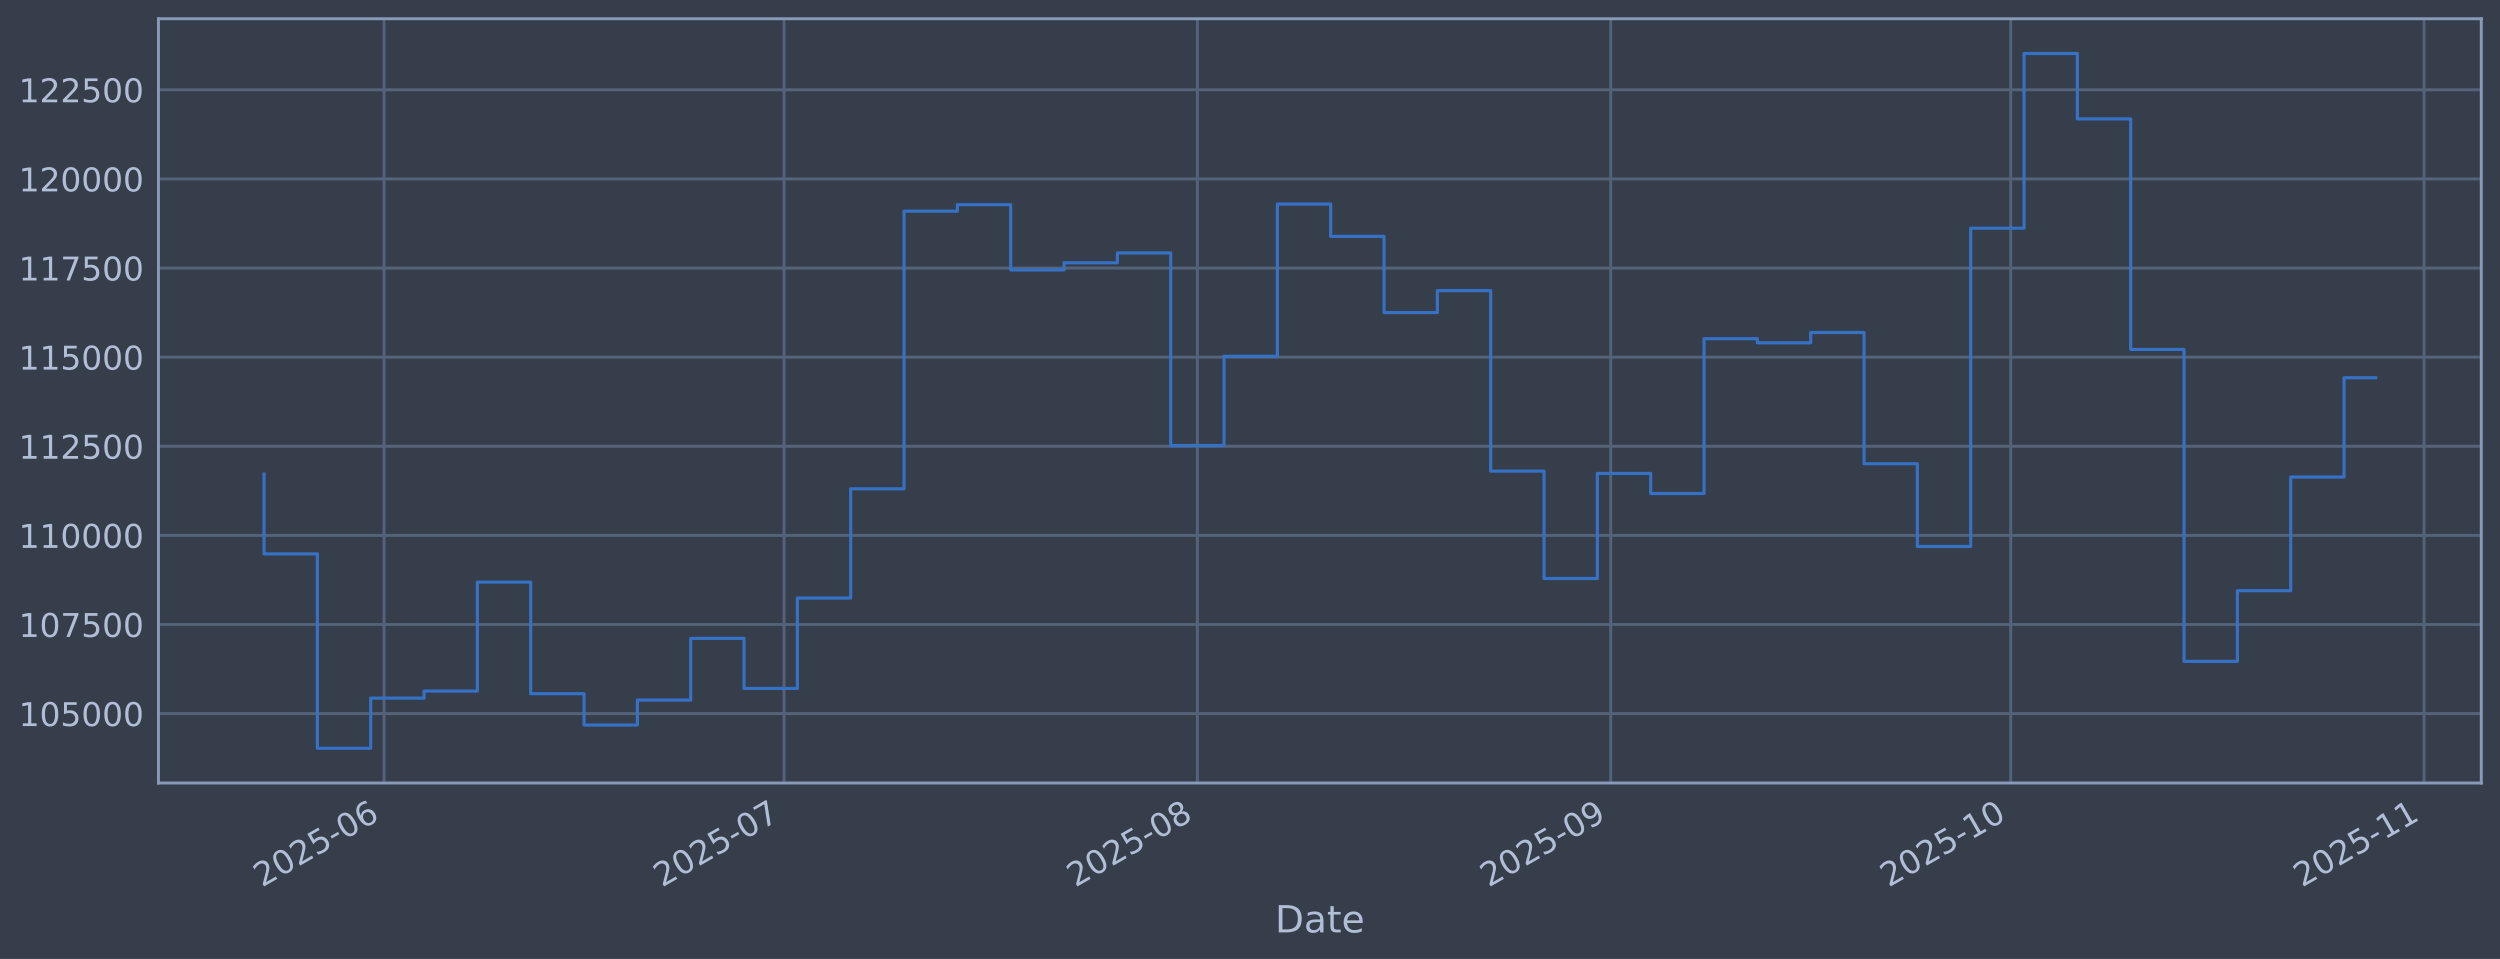
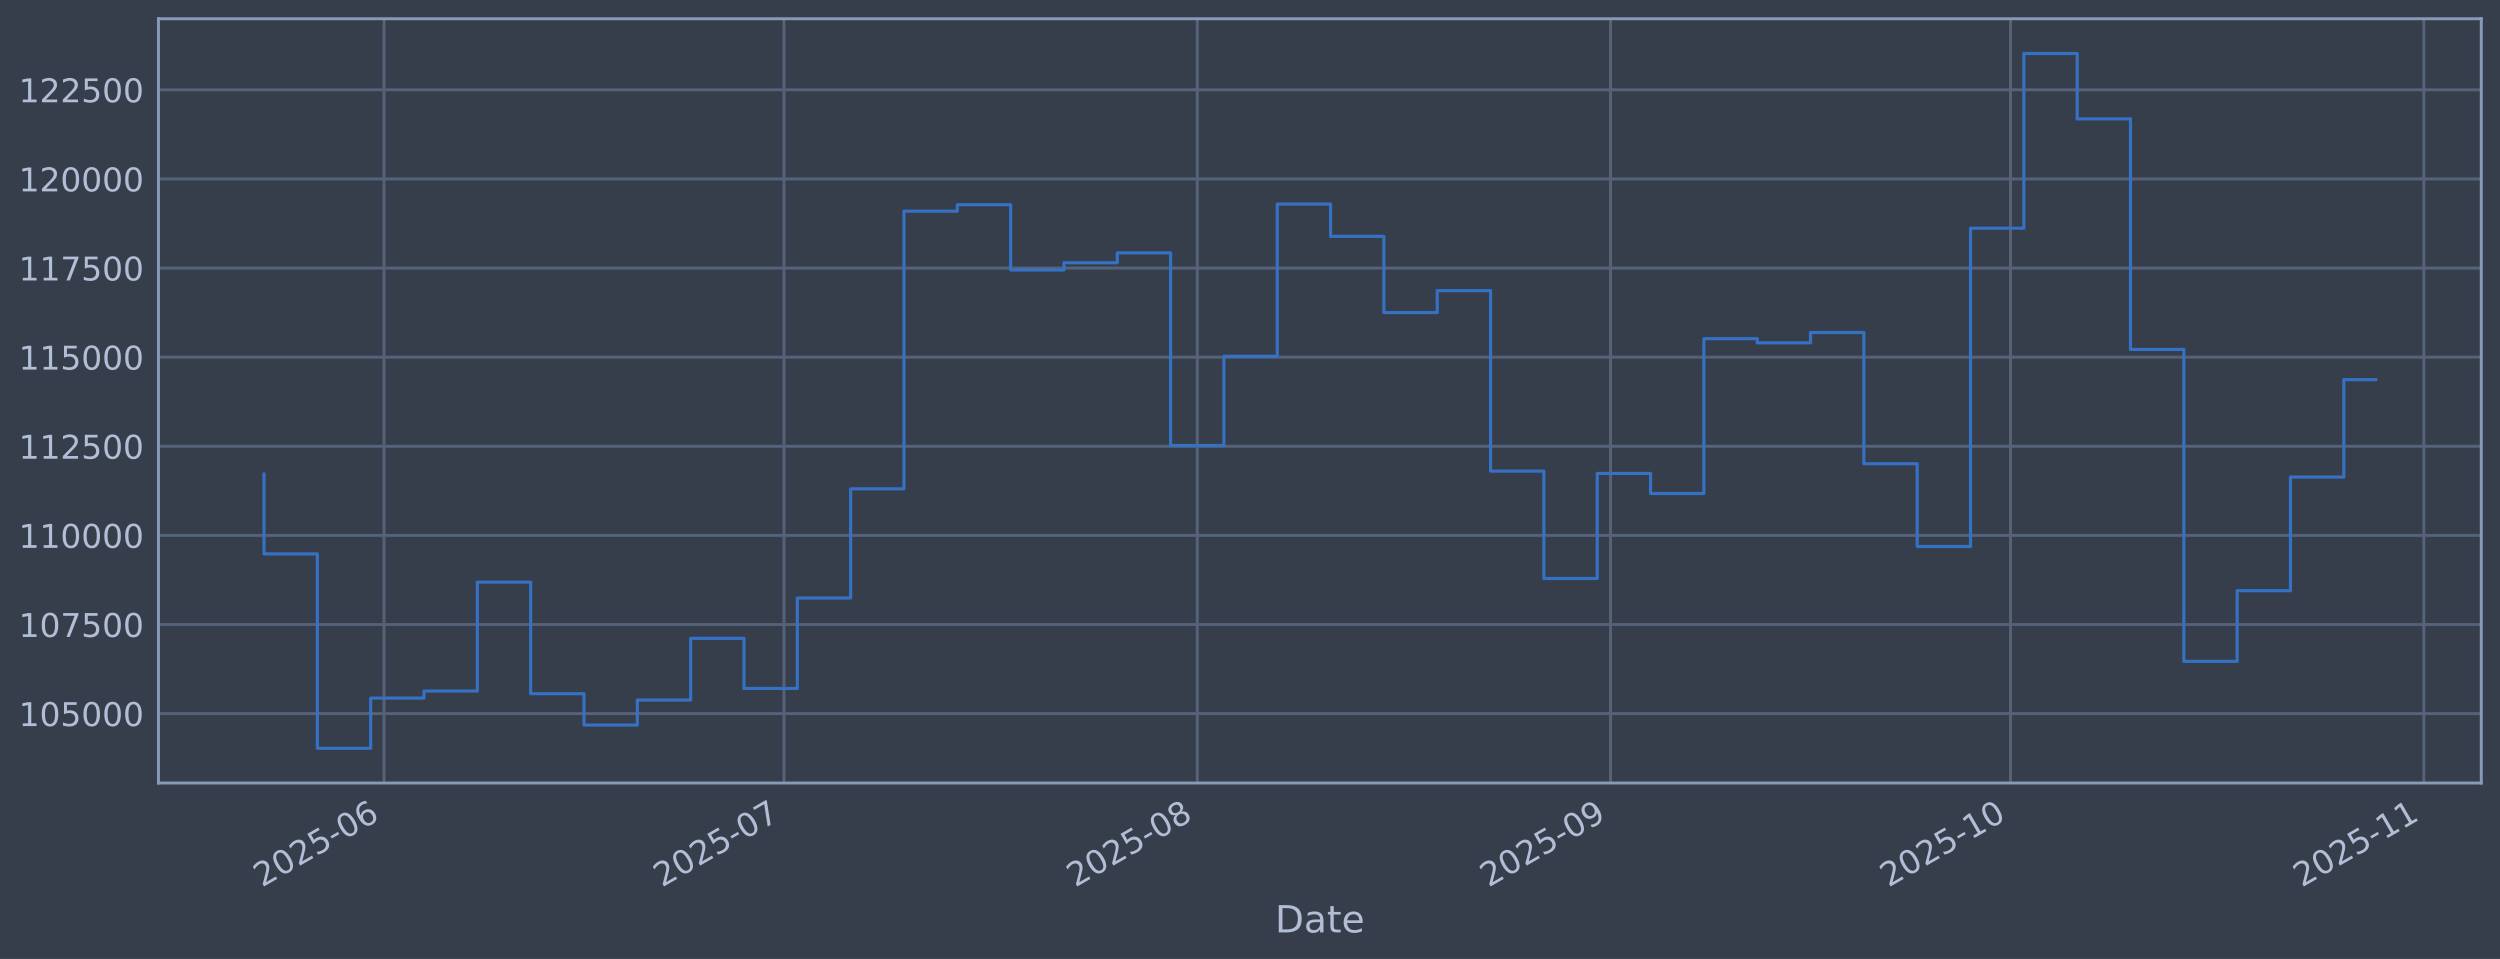
<svg xmlns="http://www.w3.org/2000/svg" xmlns:xlink="http://www.w3.org/1999/xlink" width="960.9pt" height="368.58pt" viewBox="0 0 960.9 368.58" version="1.1">
  <defs>
    <style type="text/css">*{stroke-linejoin: round; stroke-linecap: butt}</style>
  </defs>
  <g id="figure_1">
    <g id="patch_1">
      <path d="M 0 368.58  L 960.9 368.58  L 960.9 0  L 0 0  z " style="fill: #373e4b" />
    </g>
    <g id="axes_1">
      <g id="patch_2">
        <path d="M 60.901 300.96  L 953.701 300.96  L 953.701 7.2  L 60.901 7.2  z " style="fill: #373e4b" />
      </g>
      <g id="matplotlib.axis_1">
        <g id="xtick_1">
          <g id="line2d_1">
-             <path d="M 147.606 300.96  L 147.606 7.2  " clip-path="url(#paefbfb82c7)" style="fill: none; stroke: #546379; stroke-width: 1.12; stroke-linecap: square" />
+             <path d="M 147.601 300.96  L 147.601 7.2  " clip-path="url(#pdc24055153)" style="fill: none; stroke: #546379; stroke-width: 1.12; stroke-linecap: square" />
          </g>
          <g id="line2d_2" />
          <g id="text_1">
-             <g style="fill: #b1bed6" transform="translate(100.7023 341.1745) rotate(-30) scale(0.126 -0.126)">
+             <g style="fill: #b1bed6" transform="translate(100.6974 341.1745) rotate(-30) scale(0.126 -0.126)">
              <defs>
                <path id="DejaVuSans-32" d="M 1228 531  L 3431 531  L 3431 0  L 469 0  L 469 531  Q 828 903 1448 1529  Q 2069 2156 2228 2338  Q 2531 2678 2651 2914  Q 2772 3150 2772 3378  Q 2772 3750 2511 3984  Q 2250 4219 1831 4219  Q 1534 4219 1204 4116  Q 875 4013 500 3803  L 500 4441  Q 881 4594 1212 4672  Q 1544 4750 1819 4750  Q 2544 4750 2975 4387  Q 3406 4025 3406 3419  Q 3406 3131 3298 2873  Q 3191 2616 2906 2266  Q 2828 2175 2409 1742  Q 1991 1309 1228 531  z " transform="scale(0.015625)" />
                <path id="DejaVuSans-30" d="M 2034 4250  Q 1547 4250 1301 3770  Q 1056 3291 1056 2328  Q 1056 1369 1301 889  Q 1547 409 2034 409  Q 2525 409 2770 889  Q 3016 1369 3016 2328  Q 3016 3291 2770 3770  Q 2525 4250 2034 4250  z M 2034 4750  Q 2819 4750 3233 4129  Q 3647 3509 3647 2328  Q 3647 1150 3233 529  Q 2819 -91 2034 -91  Q 1250 -91 836 529  Q 422 1150 422 2328  Q 422 3509 836 4129  Q 1250 4750 2034 4750  z " transform="scale(0.015625)" />
                <path id="DejaVuSans-35" d="M 691 4666  L 3169 4666  L 3169 4134  L 1269 4134  L 1269 2991  Q 1406 3038 1543 3061  Q 1681 3084 1819 3084  Q 2600 3084 3056 2656  Q 3513 2228 3513 1497  Q 3513 744 3044 326  Q 2575 -91 1722 -91  Q 1428 -91 1123 -41  Q 819 9 494 109  L 494 744  Q 775 591 1075 516  Q 1375 441 1709 441  Q 2250 441 2565 725  Q 2881 1009 2881 1497  Q 2881 1984 2565 2268  Q 2250 2553 1709 2553  Q 1456 2553 1204 2497  Q 953 2441 691 2322  L 691 4666  z " transform="scale(0.015625)" />
                <path id="DejaVuSans-2d" d="M 313 2009  L 1997 2009  L 1997 1497  L 313 1497  L 313 2009  z " transform="scale(0.015625)" />
                <path id="DejaVuSans-36" d="M 2113 2584  Q 1688 2584 1439 2293  Q 1191 2003 1191 1497  Q 1191 994 1439 701  Q 1688 409 2113 409  Q 2538 409 2786 701  Q 3034 994 3034 1497  Q 3034 2003 2786 2293  Q 2538 2584 2113 2584  z M 3366 4563  L 3366 3988  Q 3128 4100 2886 4159  Q 2644 4219 2406 4219  Q 1781 4219 1451 3797  Q 1122 3375 1075 2522  Q 1259 2794 1537 2939  Q 1816 3084 2150 3084  Q 2853 3084 3261 2657  Q 3669 2231 3669 1497  Q 3669 778 3244 343  Q 2819 -91 2113 -91  Q 1303 -91 875 529  Q 447 1150 447 2328  Q 447 3434 972 4092  Q 1497 4750 2381 4750  Q 2619 4750 2861 4703  Q 3103 4656 3366 4563  z " transform="scale(0.015625)" />
              </defs>
              <use xlink:href="#DejaVuSans-32" />
              <use xlink:href="#DejaVuSans-30" transform="translate(63.62305 0)" />
              <use xlink:href="#DejaVuSans-32" transform="translate(127.2461 0)" />
              <use xlink:href="#DejaVuSans-35" transform="translate(190.8691 0)" />
              <use xlink:href="#DejaVuSans-2d" transform="translate(254.4922 0)" />
              <use xlink:href="#DejaVuSans-30" transform="translate(290.5762 0)" />
              <use xlink:href="#DejaVuSans-36" transform="translate(354.1992 0)" />
            </g>
          </g>
        </g>
        <g id="xtick_2">
          <g id="line2d_3">
-             <path d="M 301.35 300.96  L 301.35 7.2  " clip-path="url(#paefbfb82c7)" style="fill: none; stroke: #546379; stroke-width: 1.12; stroke-linecap: square" />
+             <path d="M 301.328 300.96  L 301.328 7.2  " clip-path="url(#pdc24055153)" style="fill: none; stroke: #546379; stroke-width: 1.12; stroke-linecap: square" />
          </g>
          <g id="line2d_4" />
          <g id="text_2">
-             <g style="fill: #b1bed6" transform="translate(254.4465 341.1745) rotate(-30) scale(0.126 -0.126)">
+             <g style="fill: #b1bed6" transform="translate(254.4251 341.1745) rotate(-30) scale(0.126 -0.126)">
              <defs>
                <path id="DejaVuSans-37" d="M 525 4666  L 3525 4666  L 3525 4397  L 1831 0  L 1172 0  L 2766 4134  L 525 4134  L 525 4666  z " transform="scale(0.015625)" />
              </defs>
              <use xlink:href="#DejaVuSans-32" />
              <use xlink:href="#DejaVuSans-30" transform="translate(63.62305 0)" />
              <use xlink:href="#DejaVuSans-32" transform="translate(127.2461 0)" />
              <use xlink:href="#DejaVuSans-35" transform="translate(190.8691 0)" />
              <use xlink:href="#DejaVuSans-2d" transform="translate(254.4922 0)" />
              <use xlink:href="#DejaVuSans-30" transform="translate(290.5762 0)" />
              <use xlink:href="#DejaVuSans-37" transform="translate(354.1992 0)" />
            </g>
          </g>
        </g>
        <g id="xtick_3">
          <g id="line2d_5">
-             <path d="M 460.219 300.96  L 460.219 7.2  " clip-path="url(#paefbfb82c7)" style="fill: none; stroke: #546379; stroke-width: 1.12; stroke-linecap: square" />
+             <path d="M 460.18 300.96  L 460.18 7.2  " clip-path="url(#pdc24055153)" style="fill: none; stroke: #546379; stroke-width: 1.12; stroke-linecap: square" />
          </g>
          <g id="line2d_6" />
          <g id="text_3">
-             <g style="fill: #b1bed6" transform="translate(413.3156 341.1745) rotate(-30) scale(0.126 -0.126)">
+             <g style="fill: #b1bed6" transform="translate(413.277 341.1745) rotate(-30) scale(0.126 -0.126)">
              <defs>
                <path id="DejaVuSans-38" d="M 2034 2216  Q 1584 2216 1326 1975  Q 1069 1734 1069 1313  Q 1069 891 1326 650  Q 1584 409 2034 409  Q 2484 409 2743 651  Q 3003 894 3003 1313  Q 3003 1734 2745 1975  Q 2488 2216 2034 2216  z M 1403 2484  Q 997 2584 770 2862  Q 544 3141 544 3541  Q 544 4100 942 4425  Q 1341 4750 2034 4750  Q 2731 4750 3128 4425  Q 3525 4100 3525 3541  Q 3525 3141 3298 2862  Q 3072 2584 2669 2484  Q 3125 2378 3379 2068  Q 3634 1759 3634 1313  Q 3634 634 3220 271  Q 2806 -91 2034 -91  Q 1263 -91 848 271  Q 434 634 434 1313  Q 434 1759 690 2068  Q 947 2378 1403 2484  z M 1172 3481  Q 1172 3119 1398 2916  Q 1625 2713 2034 2713  Q 2441 2713 2670 2916  Q 2900 3119 2900 3481  Q 2900 3844 2670 4047  Q 2441 4250 2034 4250  Q 1625 4250 1398 4047  Q 1172 3844 1172 3481  z " transform="scale(0.015625)" />
              </defs>
              <use xlink:href="#DejaVuSans-32" />
              <use xlink:href="#DejaVuSans-30" transform="translate(63.62305 0)" />
              <use xlink:href="#DejaVuSans-32" transform="translate(127.2461 0)" />
              <use xlink:href="#DejaVuSans-35" transform="translate(190.8691 0)" />
              <use xlink:href="#DejaVuSans-2d" transform="translate(254.4922 0)" />
              <use xlink:href="#DejaVuSans-30" transform="translate(290.5762 0)" />
              <use xlink:href="#DejaVuSans-38" transform="translate(354.1992 0)" />
            </g>
          </g>
        </g>
        <g id="xtick_4">
          <g id="line2d_7">
-             <path d="M 619.088 300.96  L 619.088 7.2  " clip-path="url(#paefbfb82c7)" style="fill: none; stroke: #546379; stroke-width: 1.12; stroke-linecap: square" />
+             <path d="M 619.032 300.96  L 619.032 7.2  " clip-path="url(#pdc24055153)" style="fill: none; stroke: #546379; stroke-width: 1.12; stroke-linecap: square" />
          </g>
          <g id="line2d_8" />
          <g id="text_4">
-             <g style="fill: #b1bed6" transform="translate(572.1846 341.1745) rotate(-30) scale(0.126 -0.126)">
+             <g style="fill: #b1bed6" transform="translate(572.129 341.1745) rotate(-30) scale(0.126 -0.126)">
              <defs>
                <path id="DejaVuSans-39" d="M 703 97  L 703 672  Q 941 559 1184 500  Q 1428 441 1663 441  Q 2288 441 2617 861  Q 2947 1281 2994 2138  Q 2813 1869 2534 1725  Q 2256 1581 1919 1581  Q 1219 1581 811 2004  Q 403 2428 403 3163  Q 403 3881 828 4315  Q 1253 4750 1959 4750  Q 2769 4750 3195 4129  Q 3622 3509 3622 2328  Q 3622 1225 3098 567  Q 2575 -91 1691 -91  Q 1453 -91 1209 -44  Q 966 3 703 97  z M 1959 2075  Q 2384 2075 2632 2365  Q 2881 2656 2881 3163  Q 2881 3666 2632 3958  Q 2384 4250 1959 4250  Q 1534 4250 1286 3958  Q 1038 3666 1038 3163  Q 1038 2656 1286 2365  Q 1534 2075 1959 2075  z " transform="scale(0.015625)" />
              </defs>
              <use xlink:href="#DejaVuSans-32" />
              <use xlink:href="#DejaVuSans-30" transform="translate(63.62305 0)" />
              <use xlink:href="#DejaVuSans-32" transform="translate(127.2461 0)" />
              <use xlink:href="#DejaVuSans-35" transform="translate(190.8691 0)" />
              <use xlink:href="#DejaVuSans-2d" transform="translate(254.4922 0)" />
              <use xlink:href="#DejaVuSans-30" transform="translate(290.5762 0)" />
              <use xlink:href="#DejaVuSans-39" transform="translate(354.1992 0)" />
            </g>
          </g>
        </g>
        <g id="xtick_5">
          <g id="line2d_9">
-             <path d="M 772.832 300.96  L 772.832 7.2  " clip-path="url(#paefbfb82c7)" style="fill: none; stroke: #546379; stroke-width: 1.12; stroke-linecap: square" />
+             <path d="M 772.76 300.96  L 772.76 7.2  " clip-path="url(#pdc24055153)" style="fill: none; stroke: #546379; stroke-width: 1.12; stroke-linecap: square" />
          </g>
          <g id="line2d_10" />
          <g id="text_5">
-             <g style="fill: #b1bed6" transform="translate(725.9288 341.1745) rotate(-30) scale(0.126 -0.126)">
+             <g style="fill: #b1bed6" transform="translate(725.8567 341.1745) rotate(-30) scale(0.126 -0.126)">
              <defs>
                <path id="DejaVuSans-31" d="M 794 531  L 1825 531  L 1825 4091  L 703 3866  L 703 4441  L 1819 4666  L 2450 4666  L 2450 531  L 3481 531  L 3481 0  L 794 0  L 794 531  z " transform="scale(0.015625)" />
              </defs>
              <use xlink:href="#DejaVuSans-32" />
              <use xlink:href="#DejaVuSans-30" transform="translate(63.62305 0)" />
              <use xlink:href="#DejaVuSans-32" transform="translate(127.2461 0)" />
              <use xlink:href="#DejaVuSans-35" transform="translate(190.8691 0)" />
              <use xlink:href="#DejaVuSans-2d" transform="translate(254.4922 0)" />
              <use xlink:href="#DejaVuSans-31" transform="translate(290.5762 0)" />
              <use xlink:href="#DejaVuSans-30" transform="translate(354.1992 0)" />
            </g>
          </g>
        </g>
        <g id="xtick_6">
          <g id="line2d_11">
-             <path d="M 931.701 300.96  L 931.701 7.2  " clip-path="url(#paefbfb82c7)" style="fill: none; stroke: #546379; stroke-width: 1.12; stroke-linecap: square" />
+             <path d="M 931.612 300.96  L 931.612 7.2  " clip-path="url(#pdc24055153)" style="fill: none; stroke: #546379; stroke-width: 1.12; stroke-linecap: square" />
          </g>
          <g id="line2d_12" />
          <g id="text_6">
-             <g style="fill: #b1bed6" transform="translate(884.7978 341.1745) rotate(-30) scale(0.126 -0.126)">
+             <g style="fill: #b1bed6" transform="translate(884.7087 341.1745) rotate(-30) scale(0.126 -0.126)">
              <use xlink:href="#DejaVuSans-32" />
              <use xlink:href="#DejaVuSans-30" transform="translate(63.62305 0)" />
              <use xlink:href="#DejaVuSans-32" transform="translate(127.2461 0)" />
              <use xlink:href="#DejaVuSans-35" transform="translate(190.8691 0)" />
              <use xlink:href="#DejaVuSans-2d" transform="translate(254.4922 0)" />
              <use xlink:href="#DejaVuSans-31" transform="translate(290.5762 0)" />
              <use xlink:href="#DejaVuSans-31" transform="translate(354.1992 0)" />
            </g>
          </g>
        </g>
        <g id="text_7">
          <g style="fill: #b1bed6" transform="translate(490.0914 358.3856) scale(0.144 -0.144)">
            <defs>
              <path id="DejaVuSans-44" d="M 1259 4147  L 1259 519  L 2022 519  Q 2988 519 3436 956  Q 3884 1394 3884 2338  Q 3884 3275 3436 3711  Q 2988 4147 2022 4147  L 1259 4147  z M 628 4666  L 1925 4666  Q 3281 4666 3915 4102  Q 4550 3538 4550 2338  Q 4550 1131 3912 565  Q 3275 0 1925 0  L 628 0  L 628 4666  z " transform="scale(0.015625)" />
              <path id="DejaVuSans-61" d="M 2194 1759  Q 1497 1759 1228 1600  Q 959 1441 959 1056  Q 959 750 1161 570  Q 1363 391 1709 391  Q 2188 391 2477 730  Q 2766 1069 2766 1631  L 2766 1759  L 2194 1759  z M 3341 1997  L 3341 0  L 2766 0  L 2766 531  Q 2569 213 2275 61  Q 1981 -91 1556 -91  Q 1019 -91 701 211  Q 384 513 384 1019  Q 384 1609 779 1909  Q 1175 2209 1959 2209  L 2766 2209  L 2766 2266  Q 2766 2663 2505 2880  Q 2244 3097 1772 3097  Q 1472 3097 1187 3025  Q 903 2953 641 2809  L 641 3341  Q 956 3463 1253 3523  Q 1550 3584 1831 3584  Q 2591 3584 2966 3190  Q 3341 2797 3341 1997  z " transform="scale(0.015625)" />
              <path id="DejaVuSans-74" d="M 1172 4494  L 1172 3500  L 2356 3500  L 2356 3053  L 1172 3053  L 1172 1153  Q 1172 725 1289 603  Q 1406 481 1766 481  L 2356 481  L 2356 0  L 1766 0  Q 1100 0 847 248  Q 594 497 594 1153  L 594 3053  L 172 3053  L 172 3500  L 594 3500  L 594 4494  L 1172 4494  z " transform="scale(0.015625)" />
              <path id="DejaVuSans-65" d="M 3597 1894  L 3597 1613  L 953 1613  Q 991 1019 1311 708  Q 1631 397 2203 397  Q 2534 397 2845 478  Q 3156 559 3463 722  L 3463 178  Q 3153 47 2828 -22  Q 2503 -91 2169 -91  Q 1331 -91 842 396  Q 353 884 353 1716  Q 353 2575 817 3079  Q 1281 3584 2069 3584  Q 2775 3584 3186 3129  Q 3597 2675 3597 1894  z M 3022 2063  Q 3016 2534 2758 2815  Q 2500 3097 2075 3097  Q 1594 3097 1305 2825  Q 1016 2553 972 2059  L 3022 2063  z " transform="scale(0.015625)" />
            </defs>
            <use xlink:href="#DejaVuSans-44" />
            <use xlink:href="#DejaVuSans-61" transform="translate(77.00195 0)" />
            <use xlink:href="#DejaVuSans-74" transform="translate(138.2812 0)" />
            <use xlink:href="#DejaVuSans-65" transform="translate(177.4902 0)" />
          </g>
        </g>
      </g>
      <g id="matplotlib.axis_2">
        <g id="ytick_1">
          <g id="line2d_13">
-             <path d="M 60.901 274.286  L 953.701 274.286  " clip-path="url(#paefbfb82c7)" style="fill: none; stroke: #546379; stroke-width: 1.12; stroke-linecap: square" />
+             <path d="M 60.901 274.286  L 953.701 274.286  " clip-path="url(#pdc24055153)" style="fill: none; stroke: #546379; stroke-width: 1.12; stroke-linecap: square" />
          </g>
          <g id="line2d_14" />
          <g id="text_8">
            <g style="fill: #b1bed6" transform="translate(7.2 279.0725) scale(0.126 -0.126)">
              <use xlink:href="#DejaVuSans-31" />
              <use xlink:href="#DejaVuSans-30" transform="translate(63.62305 0)" />
              <use xlink:href="#DejaVuSans-35" transform="translate(127.2461 0)" />
              <use xlink:href="#DejaVuSans-30" transform="translate(190.8691 0)" />
              <use xlink:href="#DejaVuSans-30" transform="translate(254.4922 0)" />
              <use xlink:href="#DejaVuSans-30" transform="translate(318.1152 0)" />
            </g>
          </g>
        </g>
        <g id="ytick_2">
          <g id="line2d_15">
-             <path d="M 60.901 240.033  L 953.701 240.033  " clip-path="url(#paefbfb82c7)" style="fill: none; stroke: #546379; stroke-width: 1.12; stroke-linecap: square" />
+             <path d="M 60.901 240.033  L 953.701 240.033  " clip-path="url(#pdc24055153)" style="fill: none; stroke: #546379; stroke-width: 1.12; stroke-linecap: square" />
          </g>
          <g id="line2d_16" />
          <g id="text_9">
            <g style="fill: #b1bed6" transform="translate(7.2 244.8204) scale(0.126 -0.126)">
              <use xlink:href="#DejaVuSans-31" />
              <use xlink:href="#DejaVuSans-30" transform="translate(63.62305 0)" />
              <use xlink:href="#DejaVuSans-37" transform="translate(127.2461 0)" />
              <use xlink:href="#DejaVuSans-35" transform="translate(190.8691 0)" />
              <use xlink:href="#DejaVuSans-30" transform="translate(254.4922 0)" />
              <use xlink:href="#DejaVuSans-30" transform="translate(318.1152 0)" />
            </g>
          </g>
        </g>
        <g id="ytick_3">
          <g id="line2d_17">
-             <path d="M 60.901 205.781  L 953.701 205.781  " clip-path="url(#paefbfb82c7)" style="fill: none; stroke: #546379; stroke-width: 1.12; stroke-linecap: square" />
+             <path d="M 60.901 205.781  L 953.701 205.781  " clip-path="url(#pdc24055153)" style="fill: none; stroke: #546379; stroke-width: 1.12; stroke-linecap: square" />
          </g>
          <g id="line2d_18" />
          <g id="text_10">
            <g style="fill: #b1bed6" transform="translate(7.2 210.5682) scale(0.126 -0.126)">
              <use xlink:href="#DejaVuSans-31" />
              <use xlink:href="#DejaVuSans-31" transform="translate(63.62305 0)" />
              <use xlink:href="#DejaVuSans-30" transform="translate(127.2461 0)" />
              <use xlink:href="#DejaVuSans-30" transform="translate(190.8691 0)" />
              <use xlink:href="#DejaVuSans-30" transform="translate(254.4922 0)" />
              <use xlink:href="#DejaVuSans-30" transform="translate(318.1152 0)" />
            </g>
          </g>
        </g>
        <g id="ytick_4">
          <g id="line2d_19">
-             <path d="M 60.901 171.529  L 953.701 171.529  " clip-path="url(#paefbfb82c7)" style="fill: none; stroke: #546379; stroke-width: 1.12; stroke-linecap: square" />
+             <path d="M 60.901 171.529  L 953.701 171.529  " clip-path="url(#pdc24055153)" style="fill: none; stroke: #546379; stroke-width: 1.12; stroke-linecap: square" />
          </g>
          <g id="line2d_20" />
          <g id="text_11">
            <g style="fill: #b1bed6" transform="translate(7.2 176.316) scale(0.126 -0.126)">
              <use xlink:href="#DejaVuSans-31" />
              <use xlink:href="#DejaVuSans-31" transform="translate(63.62305 0)" />
              <use xlink:href="#DejaVuSans-32" transform="translate(127.2461 0)" />
              <use xlink:href="#DejaVuSans-35" transform="translate(190.8691 0)" />
              <use xlink:href="#DejaVuSans-30" transform="translate(254.4922 0)" />
              <use xlink:href="#DejaVuSans-30" transform="translate(318.1152 0)" />
            </g>
          </g>
        </g>
        <g id="ytick_5">
          <g id="line2d_21">
-             <path d="M 60.901 137.277  L 953.701 137.277  " clip-path="url(#paefbfb82c7)" style="fill: none; stroke: #546379; stroke-width: 1.12; stroke-linecap: square" />
+             <path d="M 60.901 137.277  L 953.701 137.277  " clip-path="url(#pdc24055153)" style="fill: none; stroke: #546379; stroke-width: 1.12; stroke-linecap: square" />
          </g>
          <g id="line2d_22" />
          <g id="text_12">
            <g style="fill: #b1bed6" transform="translate(7.2 142.0639) scale(0.126 -0.126)">
              <use xlink:href="#DejaVuSans-31" />
              <use xlink:href="#DejaVuSans-31" transform="translate(63.62305 0)" />
              <use xlink:href="#DejaVuSans-35" transform="translate(127.2461 0)" />
              <use xlink:href="#DejaVuSans-30" transform="translate(190.8691 0)" />
              <use xlink:href="#DejaVuSans-30" transform="translate(254.4922 0)" />
              <use xlink:href="#DejaVuSans-30" transform="translate(318.1152 0)" />
            </g>
          </g>
        </g>
        <g id="ytick_6">
          <g id="line2d_23">
-             <path d="M 60.901 103.025  L 953.701 103.025  " clip-path="url(#paefbfb82c7)" style="fill: none; stroke: #546379; stroke-width: 1.12; stroke-linecap: square" />
+             <path d="M 60.901 103.025  L 953.701 103.025  " clip-path="url(#pdc24055153)" style="fill: none; stroke: #546379; stroke-width: 1.12; stroke-linecap: square" />
          </g>
          <g id="line2d_24" />
          <g id="text_13">
            <g style="fill: #b1bed6" transform="translate(7.2 107.8117) scale(0.126 -0.126)">
              <use xlink:href="#DejaVuSans-31" />
              <use xlink:href="#DejaVuSans-31" transform="translate(63.62305 0)" />
              <use xlink:href="#DejaVuSans-37" transform="translate(127.2461 0)" />
              <use xlink:href="#DejaVuSans-35" transform="translate(190.8691 0)" />
              <use xlink:href="#DejaVuSans-30" transform="translate(254.4922 0)" />
              <use xlink:href="#DejaVuSans-30" transform="translate(318.1152 0)" />
            </g>
          </g>
        </g>
        <g id="ytick_7">
          <g id="line2d_25">
-             <path d="M 60.901 68.773  L 953.701 68.773  " clip-path="url(#paefbfb82c7)" style="fill: none; stroke: #546379; stroke-width: 1.12; stroke-linecap: square" />
+             <path d="M 60.901 68.773  L 953.701 68.773  " clip-path="url(#pdc24055153)" style="fill: none; stroke: #546379; stroke-width: 1.12; stroke-linecap: square" />
          </g>
          <g id="line2d_26" />
          <g id="text_14">
            <g style="fill: #b1bed6" transform="translate(7.2 73.55953) scale(0.126 -0.126)">
              <use xlink:href="#DejaVuSans-31" />
              <use xlink:href="#DejaVuSans-32" transform="translate(63.62305 0)" />
              <use xlink:href="#DejaVuSans-30" transform="translate(127.2461 0)" />
              <use xlink:href="#DejaVuSans-30" transform="translate(190.8691 0)" />
              <use xlink:href="#DejaVuSans-30" transform="translate(254.4922 0)" />
              <use xlink:href="#DejaVuSans-30" transform="translate(318.1152 0)" />
            </g>
          </g>
        </g>
        <g id="ytick_8">
          <g id="line2d_27">
-             <path d="M 60.901 34.52  L 953.701 34.52  " clip-path="url(#paefbfb82c7)" style="fill: none; stroke: #546379; stroke-width: 1.12; stroke-linecap: square" />
+             <path d="M 60.901 34.52  L 953.701 34.52  " clip-path="url(#pdc24055153)" style="fill: none; stroke: #546379; stroke-width: 1.12; stroke-linecap: square" />
          </g>
          <g id="line2d_28" />
          <g id="text_15">
            <g style="fill: #b1bed6" transform="translate(7.2 39.30736) scale(0.126 -0.126)">
              <use xlink:href="#DejaVuSans-31" />
              <use xlink:href="#DejaVuSans-32" transform="translate(63.62305 0)" />
              <use xlink:href="#DejaVuSans-32" transform="translate(127.2461 0)" />
              <use xlink:href="#DejaVuSans-35" transform="translate(190.8691 0)" />
              <use xlink:href="#DejaVuSans-30" transform="translate(254.4922 0)" />
              <use xlink:href="#DejaVuSans-30" transform="translate(318.1152 0)" />
            </g>
          </g>
        </g>
      </g>
      <g id="line2d_29">
-         <path d="M 101.482 182.186  L 101.482 212.888  L 121.982 212.888  L 121.982 287.607  L 142.481 287.607  L 142.481 268.333  L 162.98 268.333  L 162.98 265.613  L 183.479 265.613  L 183.479 223.75  L 203.978 223.75  L 203.978 266.631  L 224.478 266.631  L 224.478 278.665  L 244.977 278.665  L 244.977 269.075  L 265.476 269.075  L 265.476 245.372  L 285.975 245.372  L 285.975 264.615  L 306.475 264.615  L 306.475 229.852  L 326.974 229.852  L 326.974 187.898  L 347.473 187.898  L 347.473 81.166  L 367.972 81.166  L 367.972 78.68  L 388.472 78.68  L 388.472 103.754  L 408.971 103.754  L 408.971 100.992  L 429.47 100.992  L 429.47 97.194  L 449.969 97.194  L 449.969 171.232  L 470.468 171.232  L 470.468 136.942  L 490.968 136.942  L 490.968 78.426  L 511.467 78.426  L 511.467 90.86  L 531.966 90.86  L 531.966 120.135  L 552.465 120.135  L 552.465 111.698  L 572.965 111.698  L 572.965 181.072  L 593.464 181.072  L 593.464 222.348  L 613.963 222.348  L 613.963 181.975  L 634.462 181.975  L 634.462 189.676  L 654.962 189.676  L 654.962 130.184  L 675.461 130.184  L 675.461 131.764  L 695.96 131.764  L 695.96 127.804  L 716.459 127.804  L 716.459 178.239  L 736.958 178.239  L 736.958 210.044  L 757.458 210.044  L 757.458 87.711  L 777.957 87.711  L 777.957 20.553  L 798.456 20.553  L 798.456 45.695  L 818.955 45.695  L 818.955 134.311  L 839.455 134.311  L 839.455 254.199  L 859.954 254.199  L 859.954 227.044  L 880.453 227.044  L 880.453 183.344  L 900.952 183.344  L 900.952 145.206  L 913.119 145.206  " clip-path="url(#paefbfb82c7)" style="fill: none; stroke: #3572c6; stroke-width: 1.2; stroke-linecap: square" />
+         <path d="M 101.482 182.186  L 101.482 212.888  L 121.979 212.888  L 121.979 287.607  L 142.476 287.607  L 142.476 268.333  L 162.973 268.333  L 162.973 265.613  L 183.47 265.613  L 183.47 223.75  L 203.967 223.75  L 203.967 266.631  L 224.464 266.631  L 224.464 278.665  L 244.962 278.665  L 244.962 269.075  L 265.459 269.075  L 265.459 245.372  L 285.956 245.372  L 285.956 264.615  L 306.453 264.615  L 306.453 229.852  L 326.95 229.852  L 326.95 187.898  L 347.447 187.898  L 347.447 81.166  L 367.944 81.166  L 367.944 78.68  L 388.441 78.68  L 388.441 103.754  L 408.938 103.754  L 408.938 100.992  L 429.435 100.992  L 429.435 97.194  L 449.932 97.194  L 449.932 171.232  L 470.429 171.232  L 470.429 136.942  L 490.926 136.942  L 490.926 78.426  L 511.423 78.426  L 511.423 90.86  L 531.92 90.86  L 531.92 120.135  L 552.417 120.135  L 552.417 111.698  L 572.914 111.698  L 572.914 181.072  L 593.411 181.072  L 593.411 222.348  L 613.908 222.348  L 613.908 181.975  L 634.405 181.975  L 634.405 189.676  L 654.902 189.676  L 654.902 130.184  L 675.399 130.184  L 675.399 131.764  L 695.896 131.764  L 695.896 127.804  L 716.393 127.804  L 716.393 178.239  L 736.89 178.239  L 736.89 210.044  L 757.387 210.044  L 757.387 87.711  L 777.884 87.711  L 777.884 20.553  L 798.381 20.553  L 798.381 45.695  L 818.878 45.695  L 818.878 134.311  L 839.375 134.311  L 839.375 254.199  L 859.872 254.199  L 859.872 227.044  L 880.369 227.044  L 880.369 183.344  L 900.866 183.344  L 900.866 145.907  L 913.119 145.907  " clip-path="url(#pdc24055153)" style="fill: none; stroke: #3572c6; stroke-width: 1.2; stroke-linecap: square" />
      </g>
      <g id="patch_3">
        <path d="M 60.901 300.96  L 60.901 7.2  " style="fill: none; stroke: #899ab8; stroke-width: 1.12; stroke-linejoin: miter; stroke-linecap: square" />
      </g>
      <g id="patch_4">
        <path d="M 953.701 300.96  L 953.701 7.2  " style="fill: none; stroke: #899ab8; stroke-width: 1.12; stroke-linejoin: miter; stroke-linecap: square" />
      </g>
      <g id="patch_5">
        <path d="M 60.901 300.96  L 953.701 300.96  " style="fill: none; stroke: #899ab8; stroke-width: 1.12; stroke-linejoin: miter; stroke-linecap: square" />
      </g>
      <g id="patch_6">
        <path d="M 60.901 7.2  L 953.701 7.2  " style="fill: none; stroke: #899ab8; stroke-width: 1.12; stroke-linejoin: miter; stroke-linecap: square" />
      </g>
    </g>
  </g>
  <defs>
-     <clipPath id="paefbfb82c7">
+     <clipPath id="pdc24055153">
      <rect x="60.901" y="7.2" width="892.8" height="293.76" />
    </clipPath>
  </defs>
</svg>
